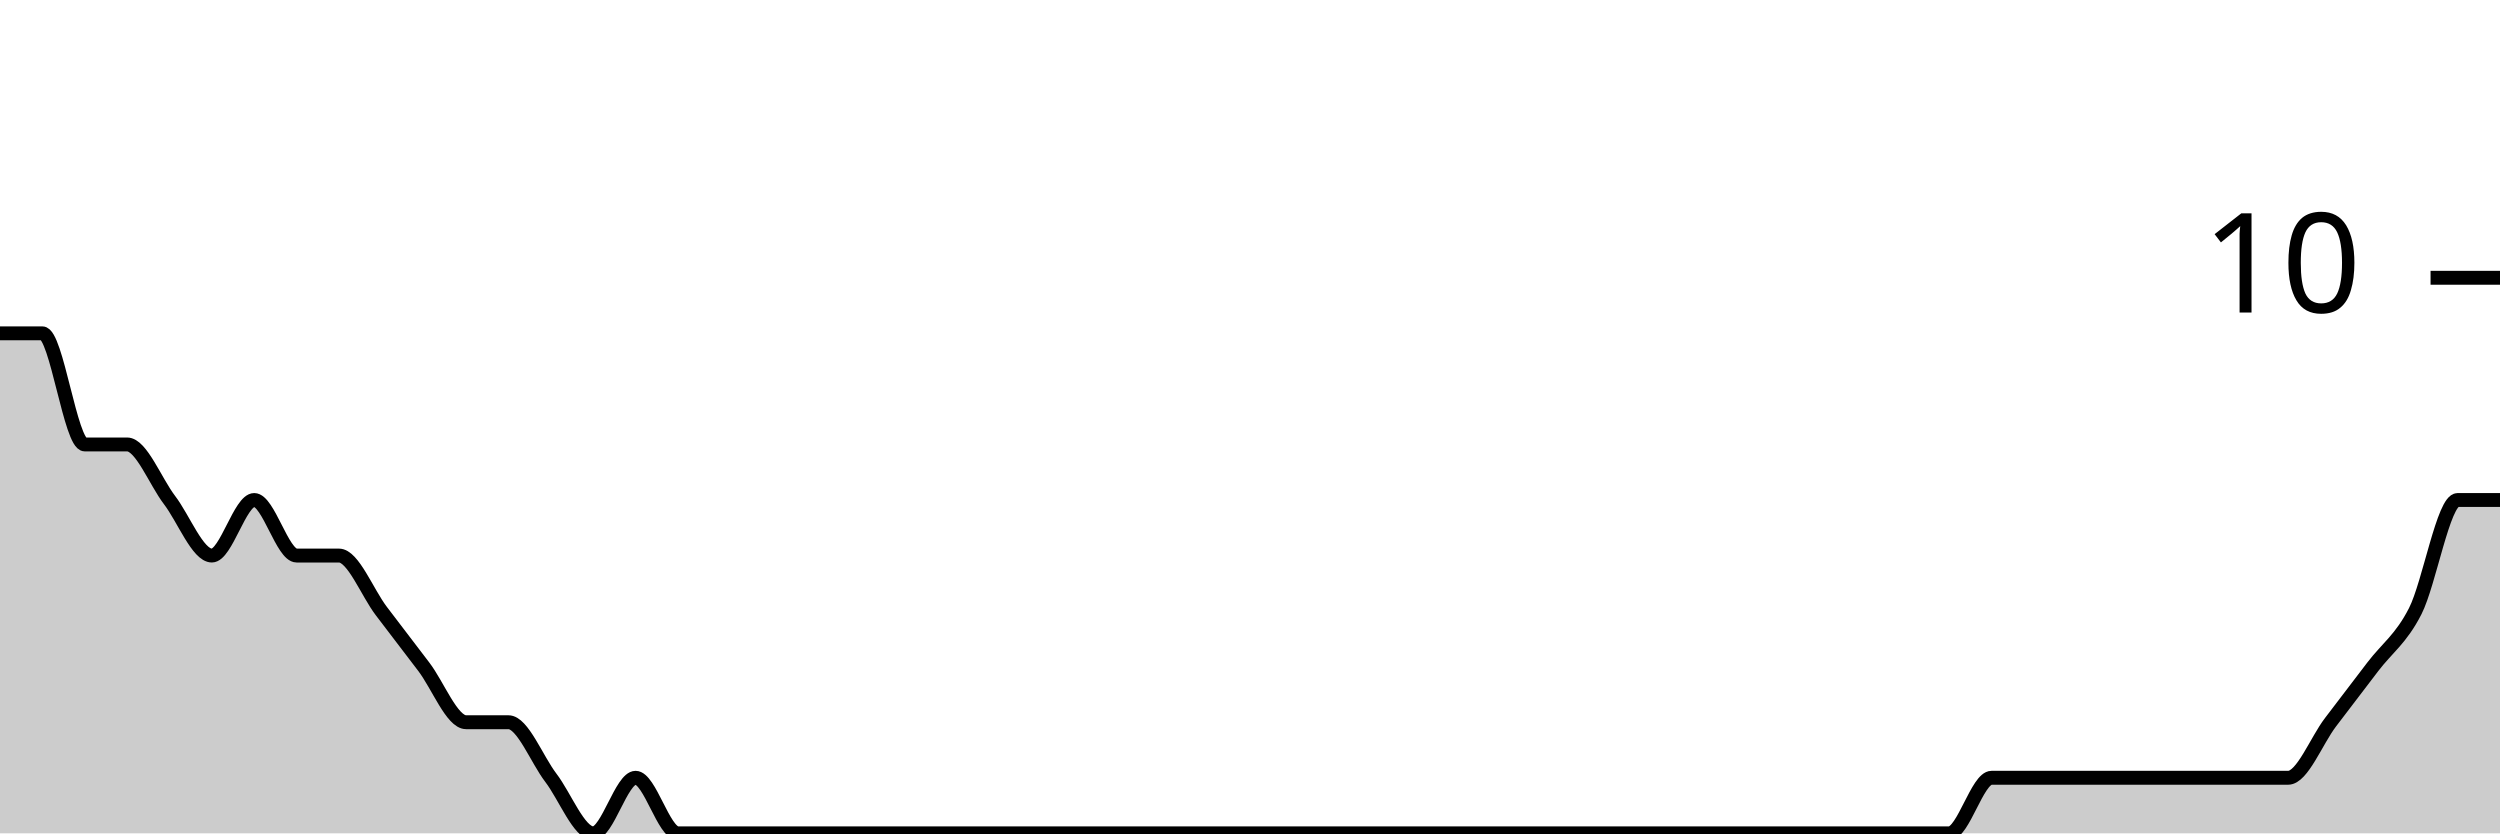
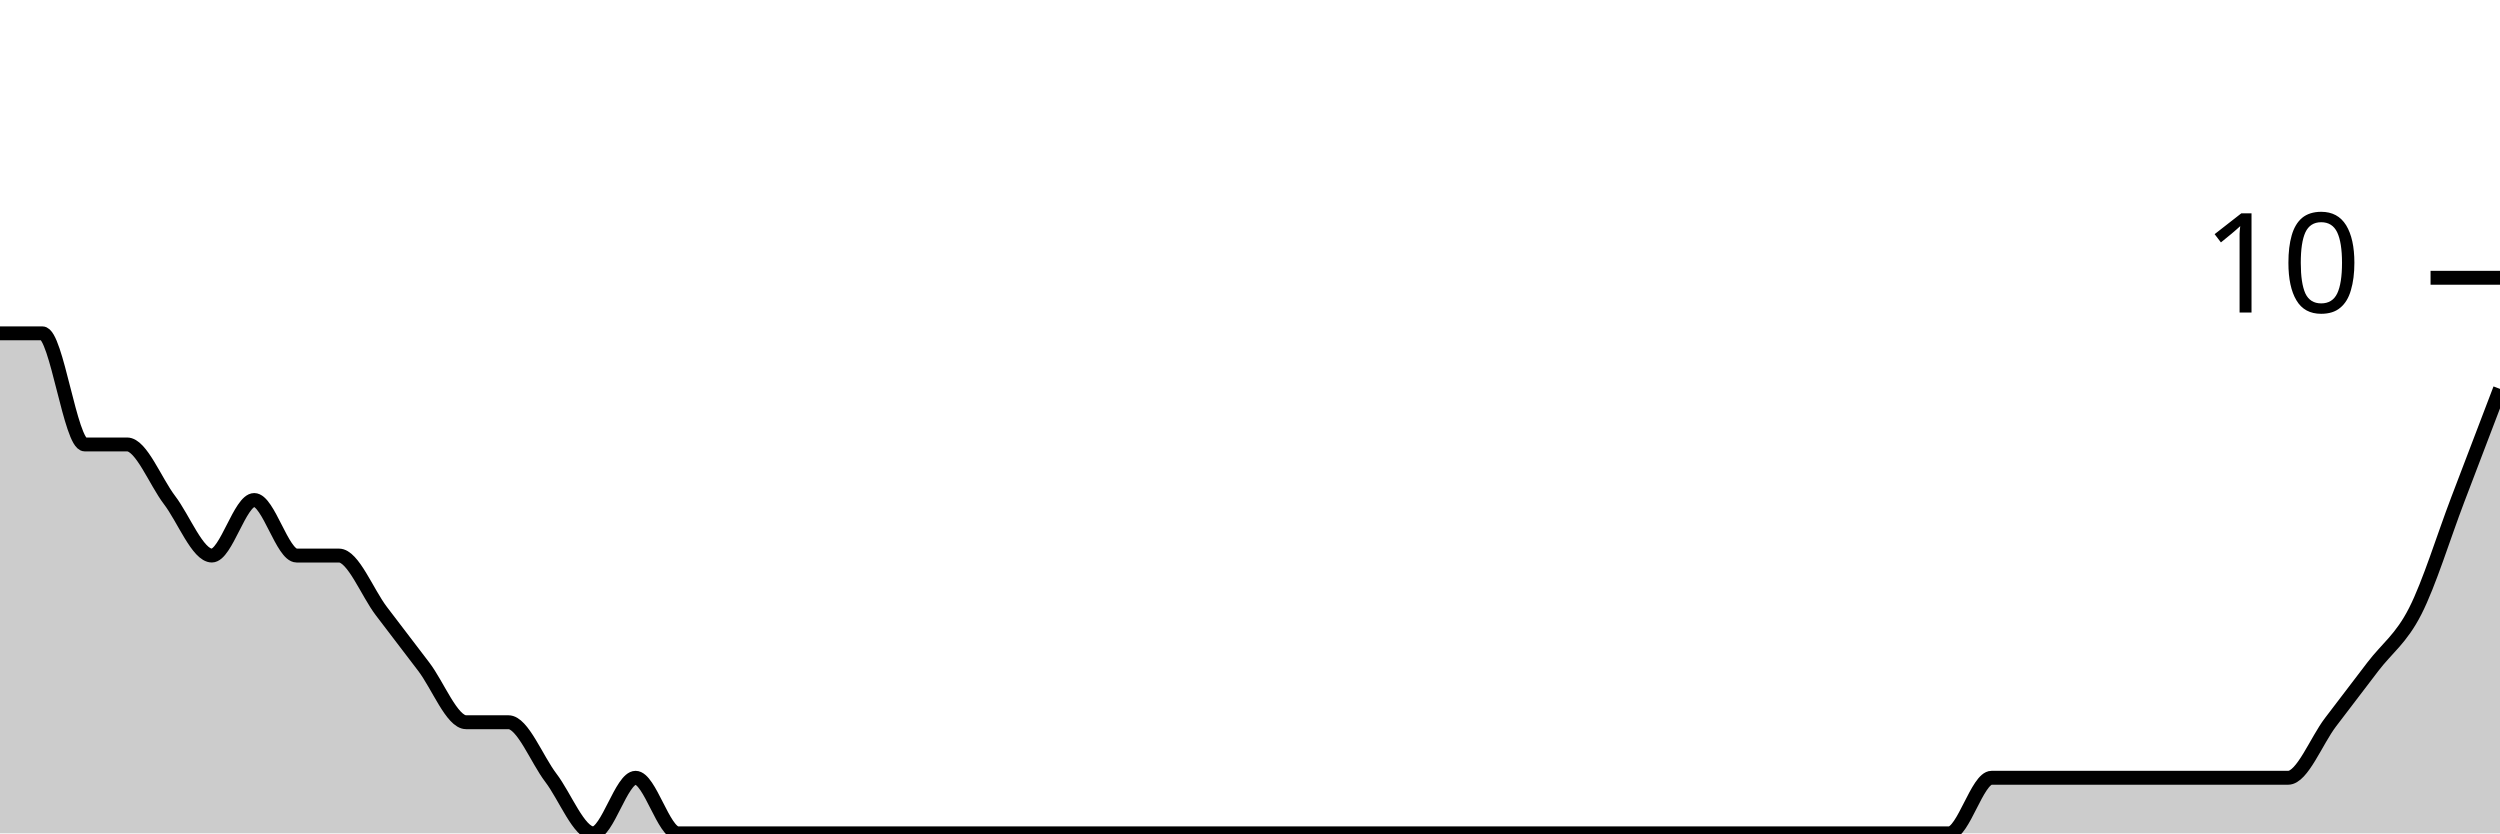
<svg xmlns="http://www.w3.org/2000/svg" viewBox="0 0 180 60">
  <g transform="translate(0,20)">
-     <path class="area" fill="rgba(0, 0, 0, 0.2)" d="M0,4C1.017,4,2.034,4,3.051,4C4.068,4,5.085,12,6.102,12C7.119,12,8.136,12,9.153,12C10.169,12,11.186,14.667,12.203,16C13.22,17.333,14.237,20,15.254,20C16.271,20,17.288,16,18.305,16C19.322,16,20.339,20,21.356,20C22.373,20,23.39,20,24.407,20C25.424,20,26.441,22.667,27.458,24C28.475,25.333,29.492,26.667,30.508,28C31.525,29.333,32.542,32,33.559,32C34.576,32,35.593,32,36.61,32C37.627,32,38.644,34.667,39.661,36C40.678,37.333,41.695,40,42.712,40C43.729,40,44.746,36,45.763,36C46.78,36,47.797,40,48.814,40C49.831,40,50.847,40,51.864,40C52.881,40,53.898,40,54.915,40C55.932,40,56.949,40,57.966,40C58.983,40,60,40,61.017,40C62.034,40,63.051,40,64.068,40C65.085,40,66.102,40,67.119,40C68.136,40,69.153,40,70.169,40C71.186,40,72.203,40,73.22,40C74.237,40,75.254,40,76.271,40C77.288,40,78.305,40,79.322,40C80.339,40,81.356,40,82.373,40C83.39,40,84.407,40,85.424,40C86.441,40,87.458,40,88.475,40C89.492,40,90.508,40,91.525,40C92.542,40,93.559,40,94.576,40C95.593,40,96.61,40,97.627,40C98.644,40,99.661,40,100.678,40C101.695,40,102.712,40,103.729,40C104.746,40,105.763,40,106.78,40C107.797,40,108.814,40,109.831,40C110.847,40,111.864,40,112.881,40C113.898,40,114.915,40,115.932,40C116.949,40,117.966,40,118.983,40C120,40,121.017,40,122.034,40C123.051,40,124.068,40,125.085,40C126.102,40,127.119,40,128.136,40C129.153,40,130.169,40,131.186,40C132.203,40,133.22,40,134.237,40C135.254,40,136.271,40,137.288,40C138.305,40,139.322,40,140.339,40C141.356,40,142.373,36,143.39,36C144.407,36,145.424,36,146.441,36C147.458,36,148.475,36,149.492,36C150.508,36,151.525,36,152.542,36C153.559,36,154.576,36,155.593,36C156.61,36,157.627,36,158.644,36C159.661,36,160.678,36,161.695,36C162.712,36,163.729,36,164.746,36C165.763,36,166.78,33.333,167.797,32C168.814,30.667,169.831,29.333,170.847,28C171.864,26.667,172.881,26,173.898,24C174.915,22,175.932,16,176.949,16C177.966,16,178.983,16,180,16L180,40C178.983,40,177.966,40,176.949,40C175.932,40,174.915,40,173.898,40C172.881,40,171.864,40,170.847,40C169.831,40,168.814,40,167.797,40C166.78,40,165.763,40,164.746,40C163.729,40,162.712,40,161.695,40C160.678,40,159.661,40,158.644,40C157.627,40,156.61,40,155.593,40C154.576,40,153.559,40,152.542,40C151.525,40,150.508,40,149.492,40C148.475,40,147.458,40,146.441,40C145.424,40,144.407,40,143.39,40C142.373,40,141.356,40,140.339,40C139.322,40,138.305,40,137.288,40C136.271,40,135.254,40,134.237,40C133.22,40,132.203,40,131.186,40C130.169,40,129.153,40,128.136,40C127.119,40,126.102,40,125.085,40C124.068,40,123.051,40,122.034,40C121.017,40,120,40,118.983,40C117.966,40,116.949,40,115.932,40C114.915,40,113.898,40,112.881,40C111.864,40,110.847,40,109.831,40C108.814,40,107.797,40,106.78,40C105.763,40,104.746,40,103.729,40C102.712,40,101.695,40,100.678,40C99.661,40,98.644,40,97.627,40C96.61,40,95.593,40,94.576,40C93.559,40,92.542,40,91.525,40C90.508,40,89.492,40,88.475,40C87.458,40,86.441,40,85.424,40C84.407,40,83.39,40,82.373,40C81.356,40,80.339,40,79.322,40C78.305,40,77.288,40,76.271,40C75.254,40,74.237,40,73.22,40C72.203,40,71.186,40,70.169,40C69.153,40,68.136,40,67.119,40C66.102,40,65.085,40,64.068,40C63.051,40,62.034,40,61.017,40C60,40,58.983,40,57.966,40C56.949,40,55.932,40,54.915,40C53.898,40,52.881,40,51.864,40C50.847,40,49.831,40,48.814,40C47.797,40,46.78,40,45.763,40C44.746,40,43.729,40,42.712,40C41.695,40,40.678,40,39.661,40C38.644,40,37.627,40,36.61,40C35.593,40,34.576,40,33.559,40C32.542,40,31.525,40,30.508,40C29.492,40,28.475,40,27.458,40C26.441,40,25.424,40,24.407,40C23.39,40,22.373,40,21.356,40C20.339,40,19.322,40,18.305,40C17.288,40,16.271,40,15.254,40C14.237,40,13.22,40,12.203,40C11.186,40,10.169,40,9.153,40C8.136,40,7.119,40,6.102,40C5.085,40,4.068,40,3.051,40C2.034,40,1.017,40,0,40Z" />
-     <path class="line" stroke="black" fill="none" d="M0,4C1.017,4,2.034,4,3.051,4C4.068,4,5.085,12,6.102,12C7.119,12,8.136,12,9.153,12C10.169,12,11.186,14.667,12.203,16C13.22,17.333,14.237,20,15.254,20C16.271,20,17.288,16,18.305,16C19.322,16,20.339,20,21.356,20C22.373,20,23.39,20,24.407,20C25.424,20,26.441,22.667,27.458,24C28.475,25.333,29.492,26.667,30.508,28C31.525,29.333,32.542,32,33.559,32C34.576,32,35.593,32,36.61,32C37.627,32,38.644,34.667,39.661,36C40.678,37.333,41.695,40,42.712,40C43.729,40,44.746,36,45.763,36C46.78,36,47.797,40,48.814,40C49.831,40,50.847,40,51.864,40C52.881,40,53.898,40,54.915,40C55.932,40,56.949,40,57.966,40C58.983,40,60,40,61.017,40C62.034,40,63.051,40,64.068,40C65.085,40,66.102,40,67.119,40C68.136,40,69.153,40,70.169,40C71.186,40,72.203,40,73.22,40C74.237,40,75.254,40,76.271,40C77.288,40,78.305,40,79.322,40C80.339,40,81.356,40,82.373,40C83.39,40,84.407,40,85.424,40C86.441,40,87.458,40,88.475,40C89.492,40,90.508,40,91.525,40C92.542,40,93.559,40,94.576,40C95.593,40,96.61,40,97.627,40C98.644,40,99.661,40,100.678,40C101.695,40,102.712,40,103.729,40C104.746,40,105.763,40,106.78,40C107.797,40,108.814,40,109.831,40C110.847,40,111.864,40,112.881,40C113.898,40,114.915,40,115.932,40C116.949,40,117.966,40,118.983,40C120,40,121.017,40,122.034,40C123.051,40,124.068,40,125.085,40C126.102,40,127.119,40,128.136,40C129.153,40,130.169,40,131.186,40C132.203,40,133.22,40,134.237,40C135.254,40,136.271,40,137.288,40C138.305,40,139.322,40,140.339,40C141.356,40,142.373,36,143.39,36C144.407,36,145.424,36,146.441,36C147.458,36,148.475,36,149.492,36C150.508,36,151.525,36,152.542,36C153.559,36,154.576,36,155.593,36C156.61,36,157.627,36,158.644,36C159.661,36,160.678,36,161.695,36C162.712,36,163.729,36,164.746,36C165.763,36,166.78,33.333,167.797,32C168.814,30.667,169.831,29.333,170.847,28C171.864,26.667,172.881,26,173.898,24C174.915,22,175.932,16,176.949,16C177.966,16,178.983,16,180,16" />
+     <path class="area" fill="rgba(0, 0, 0, 0.2)" d="M0,4C1.017,4,2.034,4,3.051,4C4.068,4,5.085,12,6.102,12C7.119,12,8.136,12,9.153,12C10.169,12,11.186,14.667,12.203,16C13.22,17.333,14.237,20,15.254,20C16.271,20,17.288,16,18.305,16C19.322,16,20.339,20,21.356,20C22.373,20,23.39,20,24.407,20C25.424,20,26.441,22.667,27.458,24C28.475,25.333,29.492,26.667,30.508,28C31.525,29.333,32.542,32,33.559,32C34.576,32,35.593,32,36.61,32C37.627,32,38.644,34.667,39.661,36C40.678,37.333,41.695,40,42.712,40C43.729,40,44.746,36,45.763,36C46.78,36,47.797,40,48.814,40C49.831,40,50.847,40,51.864,40C52.881,40,53.898,40,54.915,40C55.932,40,56.949,40,57.966,40C58.983,40,60,40,61.017,40C62.034,40,63.051,40,64.068,40C65.085,40,66.102,40,67.119,40C68.136,40,69.153,40,70.169,40C71.186,40,72.203,40,73.22,40C74.237,40,75.254,40,76.271,40C77.288,40,78.305,40,79.322,40C80.339,40,81.356,40,82.373,40C83.39,40,84.407,40,85.424,40C86.441,40,87.458,40,88.475,40C89.492,40,90.508,40,91.525,40C92.542,40,93.559,40,94.576,40C95.593,40,96.61,40,97.627,40C98.644,40,99.661,40,100.678,40C101.695,40,102.712,40,103.729,40C104.746,40,105.763,40,106.78,40C107.797,40,108.814,40,109.831,40C110.847,40,111.864,40,112.881,40C113.898,40,114.915,40,115.932,40C116.949,40,117.966,40,118.983,40C120,40,121.017,40,122.034,40C123.051,40,124.068,40,125.085,40C126.102,40,127.119,40,128.136,40C129.153,40,130.169,40,131.186,40C132.203,40,133.22,40,134.237,40C135.254,40,136.271,40,137.288,40C138.305,40,139.322,40,140.339,40C141.356,40,142.373,36,143.39,36C144.407,36,145.424,36,146.441,36C147.458,36,148.475,36,149.492,36C150.508,36,151.525,36,152.542,36C153.559,36,154.576,36,155.593,36C156.61,36,157.627,36,158.644,36C159.661,36,160.678,36,161.695,36C162.712,36,163.729,36,164.746,36C165.763,36,166.78,33.333,167.797,32C168.814,30.667,169.831,29.333,170.847,28C171.864,26.667,172.881,26,173.898,24C174.915,22,175.932,18.667,176.949,16C177.966,13.333,178.983,10.667,180,8L180,40C178.983,40,177.966,40,176.949,40C175.932,40,174.915,40,173.898,40C172.881,40,171.864,40,170.847,40C169.831,40,168.814,40,167.797,40C166.78,40,165.763,40,164.746,40C163.729,40,162.712,40,161.695,40C160.678,40,159.661,40,158.644,40C157.627,40,156.61,40,155.593,40C154.576,40,153.559,40,152.542,40C151.525,40,150.508,40,149.492,40C148.475,40,147.458,40,146.441,40C145.424,40,144.407,40,143.39,40C142.373,40,141.356,40,140.339,40C139.322,40,138.305,40,137.288,40C136.271,40,135.254,40,134.237,40C133.22,40,132.203,40,131.186,40C130.169,40,129.153,40,128.136,40C127.119,40,126.102,40,125.085,40C124.068,40,123.051,40,122.034,40C121.017,40,120,40,118.983,40C117.966,40,116.949,40,115.932,40C114.915,40,113.898,40,112.881,40C111.864,40,110.847,40,109.831,40C108.814,40,107.797,40,106.78,40C105.763,40,104.746,40,103.729,40C102.712,40,101.695,40,100.678,40C99.661,40,98.644,40,97.627,40C96.61,40,95.593,40,94.576,40C93.559,40,92.542,40,91.525,40C90.508,40,89.492,40,88.475,40C87.458,40,86.441,40,85.424,40C84.407,40,83.39,40,82.373,40C81.356,40,80.339,40,79.322,40C78.305,40,77.288,40,76.271,40C75.254,40,74.237,40,73.22,40C72.203,40,71.186,40,70.169,40C69.153,40,68.136,40,67.119,40C66.102,40,65.085,40,64.068,40C63.051,40,62.034,40,61.017,40C60,40,58.983,40,57.966,40C56.949,40,55.932,40,54.915,40C53.898,40,52.881,40,51.864,40C50.847,40,49.831,40,48.814,40C47.797,40,46.78,40,45.763,40C44.746,40,43.729,40,42.712,40C41.695,40,40.678,40,39.661,40C38.644,40,37.627,40,36.61,40C35.593,40,34.576,40,33.559,40C32.542,40,31.525,40,30.508,40C29.492,40,28.475,40,27.458,40C26.441,40,25.424,40,24.407,40C23.39,40,22.373,40,21.356,40C20.339,40,19.322,40,18.305,40C17.288,40,16.271,40,15.254,40C14.237,40,13.22,40,12.203,40C11.186,40,10.169,40,9.153,40C8.136,40,7.119,40,6.102,40C5.085,40,4.068,40,3.051,40C2.034,40,1.017,40,0,40Z" />
+     <path class="line" stroke="black" fill="none" d="M0,4C1.017,4,2.034,4,3.051,4C4.068,4,5.085,12,6.102,12C7.119,12,8.136,12,9.153,12C10.169,12,11.186,14.667,12.203,16C13.22,17.333,14.237,20,15.254,20C16.271,20,17.288,16,18.305,16C19.322,16,20.339,20,21.356,20C22.373,20,23.39,20,24.407,20C25.424,20,26.441,22.667,27.458,24C28.475,25.333,29.492,26.667,30.508,28C31.525,29.333,32.542,32,33.559,32C34.576,32,35.593,32,36.61,32C37.627,32,38.644,34.667,39.661,36C40.678,37.333,41.695,40,42.712,40C43.729,40,44.746,36,45.763,36C46.78,36,47.797,40,48.814,40C49.831,40,50.847,40,51.864,40C52.881,40,53.898,40,54.915,40C55.932,40,56.949,40,57.966,40C58.983,40,60,40,61.017,40C62.034,40,63.051,40,64.068,40C65.085,40,66.102,40,67.119,40C68.136,40,69.153,40,70.169,40C71.186,40,72.203,40,73.22,40C74.237,40,75.254,40,76.271,40C77.288,40,78.305,40,79.322,40C80.339,40,81.356,40,82.373,40C83.39,40,84.407,40,85.424,40C86.441,40,87.458,40,88.475,40C89.492,40,90.508,40,91.525,40C92.542,40,93.559,40,94.576,40C95.593,40,96.61,40,97.627,40C98.644,40,99.661,40,100.678,40C101.695,40,102.712,40,103.729,40C104.746,40,105.763,40,106.78,40C107.797,40,108.814,40,109.831,40C110.847,40,111.864,40,112.881,40C113.898,40,114.915,40,115.932,40C116.949,40,117.966,40,118.983,40C120,40,121.017,40,122.034,40C123.051,40,124.068,40,125.085,40C126.102,40,127.119,40,128.136,40C129.153,40,130.169,40,131.186,40C132.203,40,133.22,40,134.237,40C135.254,40,136.271,40,137.288,40C138.305,40,139.322,40,140.339,40C141.356,40,142.373,36,143.39,36C144.407,36,145.424,36,146.441,36C147.458,36,148.475,36,149.492,36C150.508,36,151.525,36,152.542,36C153.559,36,154.576,36,155.593,36C156.61,36,157.627,36,158.644,36C159.661,36,160.678,36,161.695,36C162.712,36,163.729,36,164.746,36C165.763,36,166.78,33.333,167.797,32C168.814,30.667,169.831,29.333,170.847,28C171.864,26.667,172.881,26,173.898,24C174.915,22,175.932,18.667,176.949,16C177.966,13.333,178.983,10.667,180,8" />
    <path class="axis-ceiling" stroke-width="1" stroke="black" fill="none" d="M175,0L180,0" />
    <text class="axis-ceiling-label" font-family="sans-serif" text-anchor="end" font-size="10px" x="170" y="2.5">10</text>
  </g>
</svg>
